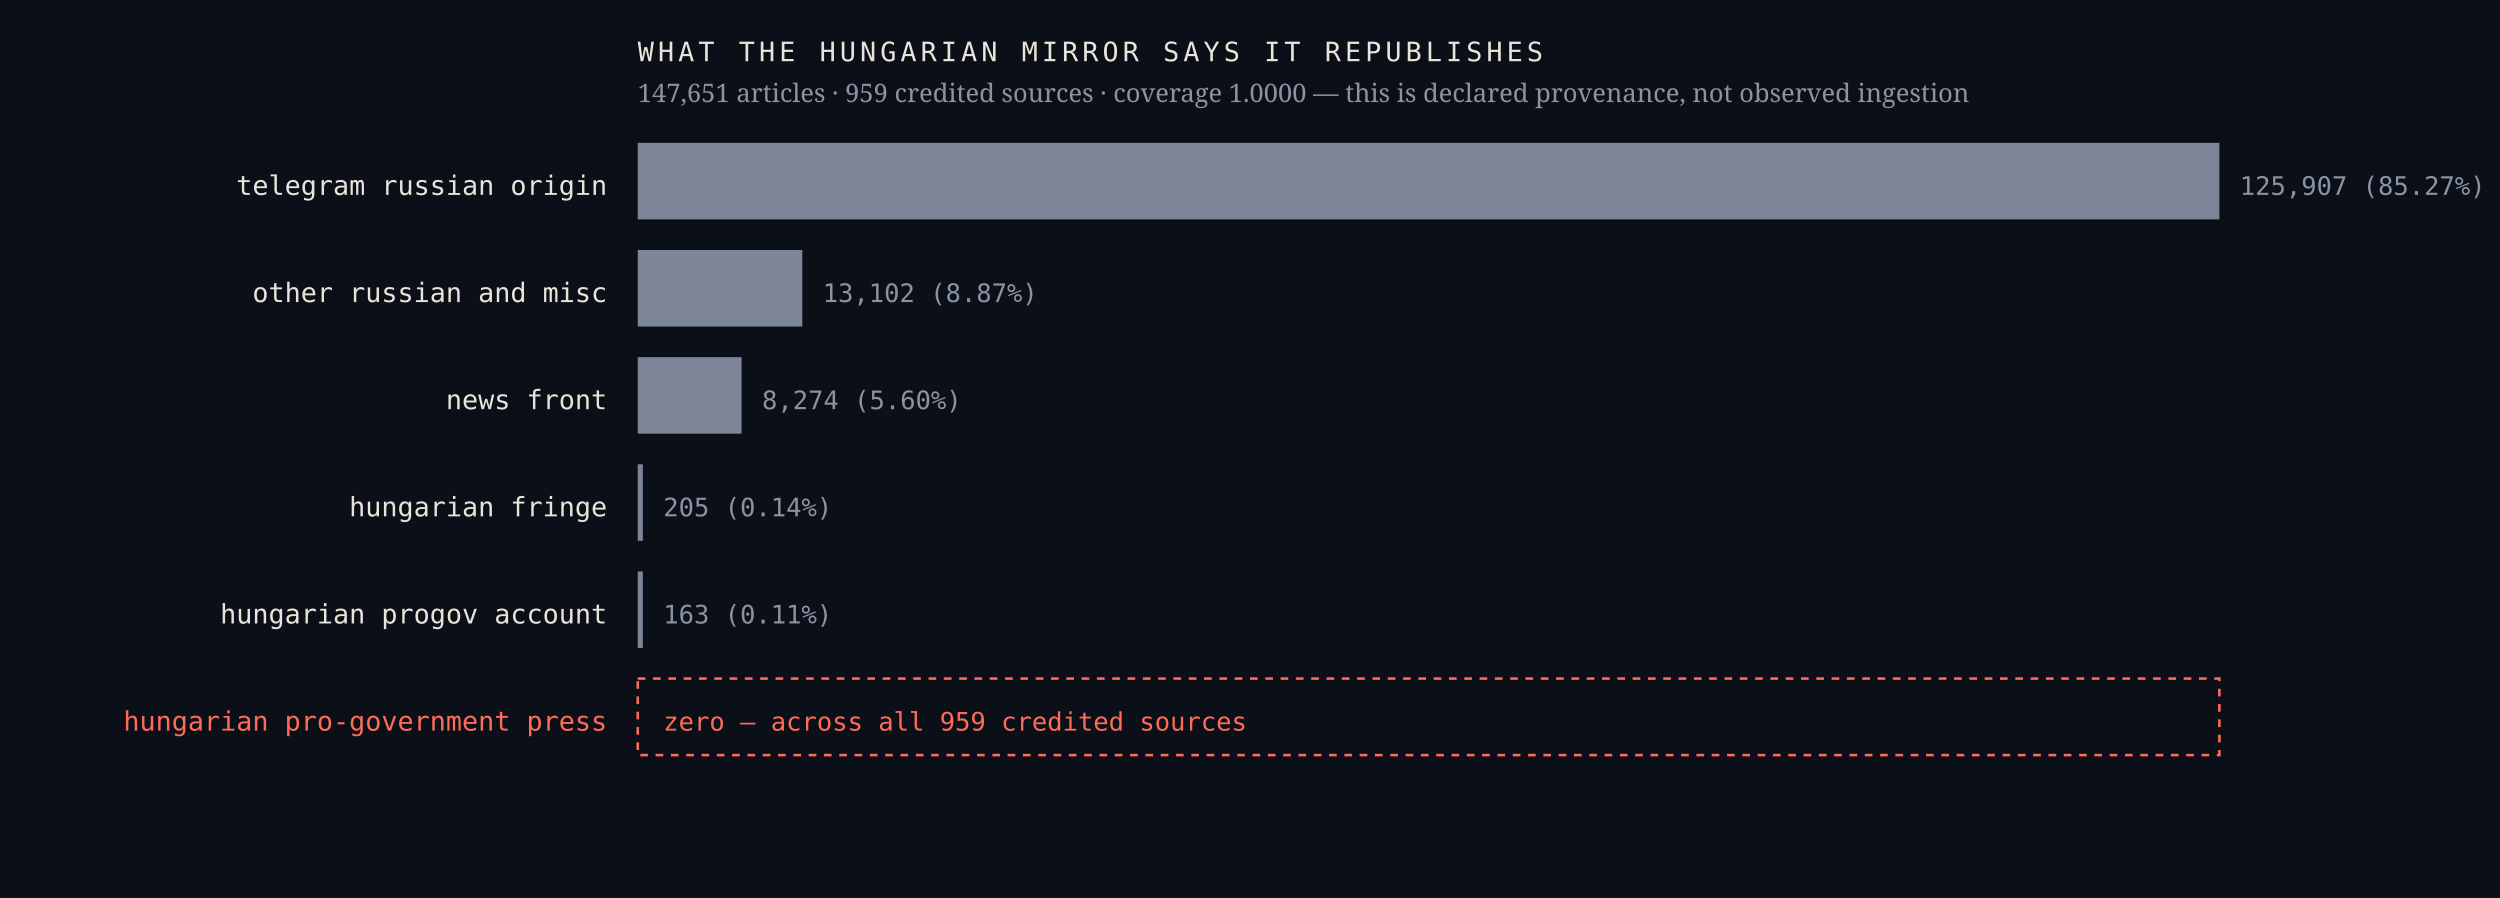
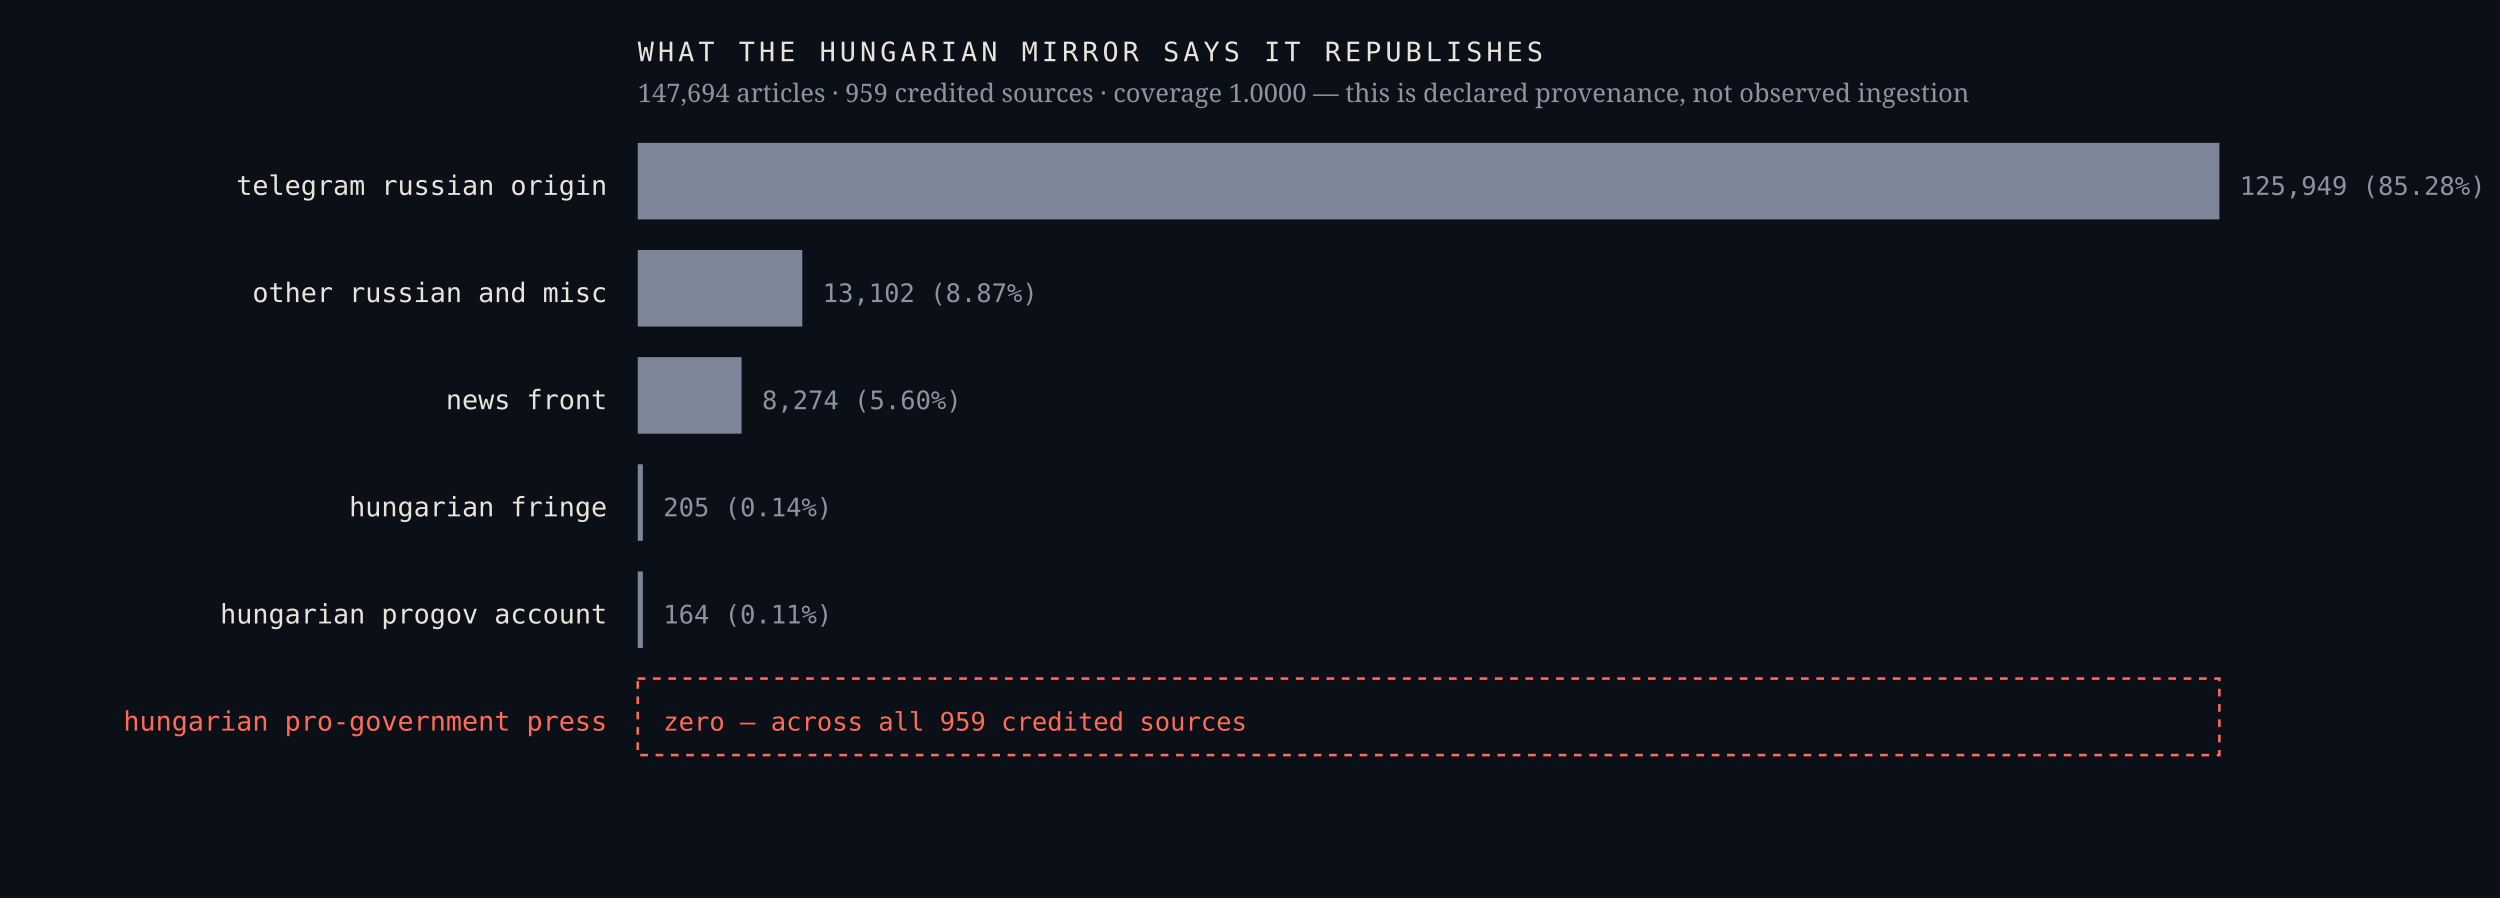
<svg xmlns="http://www.w3.org/2000/svg" viewBox="0 0 980 352" width="980" height="352" role="img" aria-label="Sources the Hungarian mirror credits, by article count, with an explicit zero row for the Hungarian pro-government press">
  <rect width="980" height="352" fill="#0b1018" />
  <text x="238.0" y="76.4" font-family="ui-monospace,'IBM Plex Mono',Menlo,monospace" font-size="10.5" font-weight="400" letter-spacing="0" fill="#e9e4da" text-anchor="end">telegram russian origin</text>
  <rect x="250" y="56" width="620.0" height="30" fill="#7c8698" />
-   <text x="878.0" y="76.4" font-family="ui-monospace,'IBM Plex Mono',Menlo,monospace" font-size="10" font-weight="400" letter-spacing="0" fill="#8b93a3" text-anchor="start">125,907  (85.27%)</text>
+   <text x="878.0" y="76.4" font-family="ui-monospace,'IBM Plex Mono',Menlo,monospace" font-size="10" font-weight="400" letter-spacing="0" fill="#8b93a3" text-anchor="start">125,949  (85.28%)</text>
  <text x="238.0" y="118.4" font-family="ui-monospace,'IBM Plex Mono',Menlo,monospace" font-size="10.5" font-weight="400" letter-spacing="0" fill="#e9e4da" text-anchor="end">other russian and misc</text>
  <rect x="250" y="98" width="64.5" height="30" fill="#7c8698" />
  <text x="322.5" y="118.4" font-family="ui-monospace,'IBM Plex Mono',Menlo,monospace" font-size="10" font-weight="400" letter-spacing="0" fill="#8b93a3" text-anchor="start">13,102  (8.87%)</text>
  <text x="238.0" y="160.4" font-family="ui-monospace,'IBM Plex Mono',Menlo,monospace" font-size="10.5" font-weight="400" letter-spacing="0" fill="#e9e4da" text-anchor="end">news front</text>
  <rect x="250" y="140" width="40.7" height="30" fill="#7c8698" />
  <text x="298.7" y="160.4" font-family="ui-monospace,'IBM Plex Mono',Menlo,monospace" font-size="10" font-weight="400" letter-spacing="0" fill="#8b93a3" text-anchor="start">8,274  (5.60%)</text>
  <text x="238.0" y="202.4" font-family="ui-monospace,'IBM Plex Mono',Menlo,monospace" font-size="10.5" font-weight="400" letter-spacing="0" fill="#e9e4da" text-anchor="end">hungarian fringe</text>
  <rect x="250" y="182" width="2.0" height="30" fill="#7c8698" />
  <text x="260.0" y="202.4" font-family="ui-monospace,'IBM Plex Mono',Menlo,monospace" font-size="10" font-weight="400" letter-spacing="0" fill="#8b93a3" text-anchor="start">205  (0.14%)</text>
  <text x="238.0" y="244.4" font-family="ui-monospace,'IBM Plex Mono',Menlo,monospace" font-size="10.5" font-weight="400" letter-spacing="0" fill="#e9e4da" text-anchor="end">hungarian progov account</text>
  <rect x="250" y="224" width="2.0" height="30" fill="#7c8698" />
-   <text x="260.0" y="244.4" font-family="ui-monospace,'IBM Plex Mono',Menlo,monospace" font-size="10" font-weight="400" letter-spacing="0" fill="#8b93a3" text-anchor="start">163  (0.11%)</text>
+   <text x="260.0" y="244.4" font-family="ui-monospace,'IBM Plex Mono',Menlo,monospace" font-size="10" font-weight="400" letter-spacing="0" fill="#8b93a3" text-anchor="start">164  (0.11%)</text>
  <text x="238.0" y="286.4" font-family="ui-monospace,'IBM Plex Mono',Menlo,monospace" font-size="10.5" font-weight="500" letter-spacing="0" fill="#ff6b57" text-anchor="end">hungarian pro-government press</text>
  <rect x="250" y="266" width="620" height="30" fill="none" stroke="#ff6b57" stroke-width="1" stroke-dasharray="3 3" />
  <text x="260.0" y="286.4" font-family="ui-monospace,'IBM Plex Mono',Menlo,monospace" font-size="10" font-weight="500" letter-spacing="0" fill="#ff6b57" text-anchor="start">zero — across all 959 credited sources</text>
  <text x="250.0" y="24.0" font-family="ui-monospace,'IBM Plex Mono',Menlo,monospace" font-size="10.5" font-weight="400" letter-spacing="1.6" fill="#e9e4da" text-anchor="start">WHAT THE HUNGARIAN MIRROR SAYS IT REPUBLISHES</text>
-   <text x="250.0" y="40.0" font-family="'Newsreader',Georgia,serif" font-size="10" font-weight="400" letter-spacing="0" fill="#8b93a3" text-anchor="start">147,651 articles · 959 credited sources · coverage 1.0000 — this is declared provenance, not observed ingestion</text>
+   <text x="250.0" y="40.0" font-family="'Newsreader',Georgia,serif" font-size="10" font-weight="400" letter-spacing="0" fill="#8b93a3" text-anchor="start">147,694 articles · 959 credited sources · coverage 1.0000 — this is declared provenance, not observed ingestion</text>
</svg>
